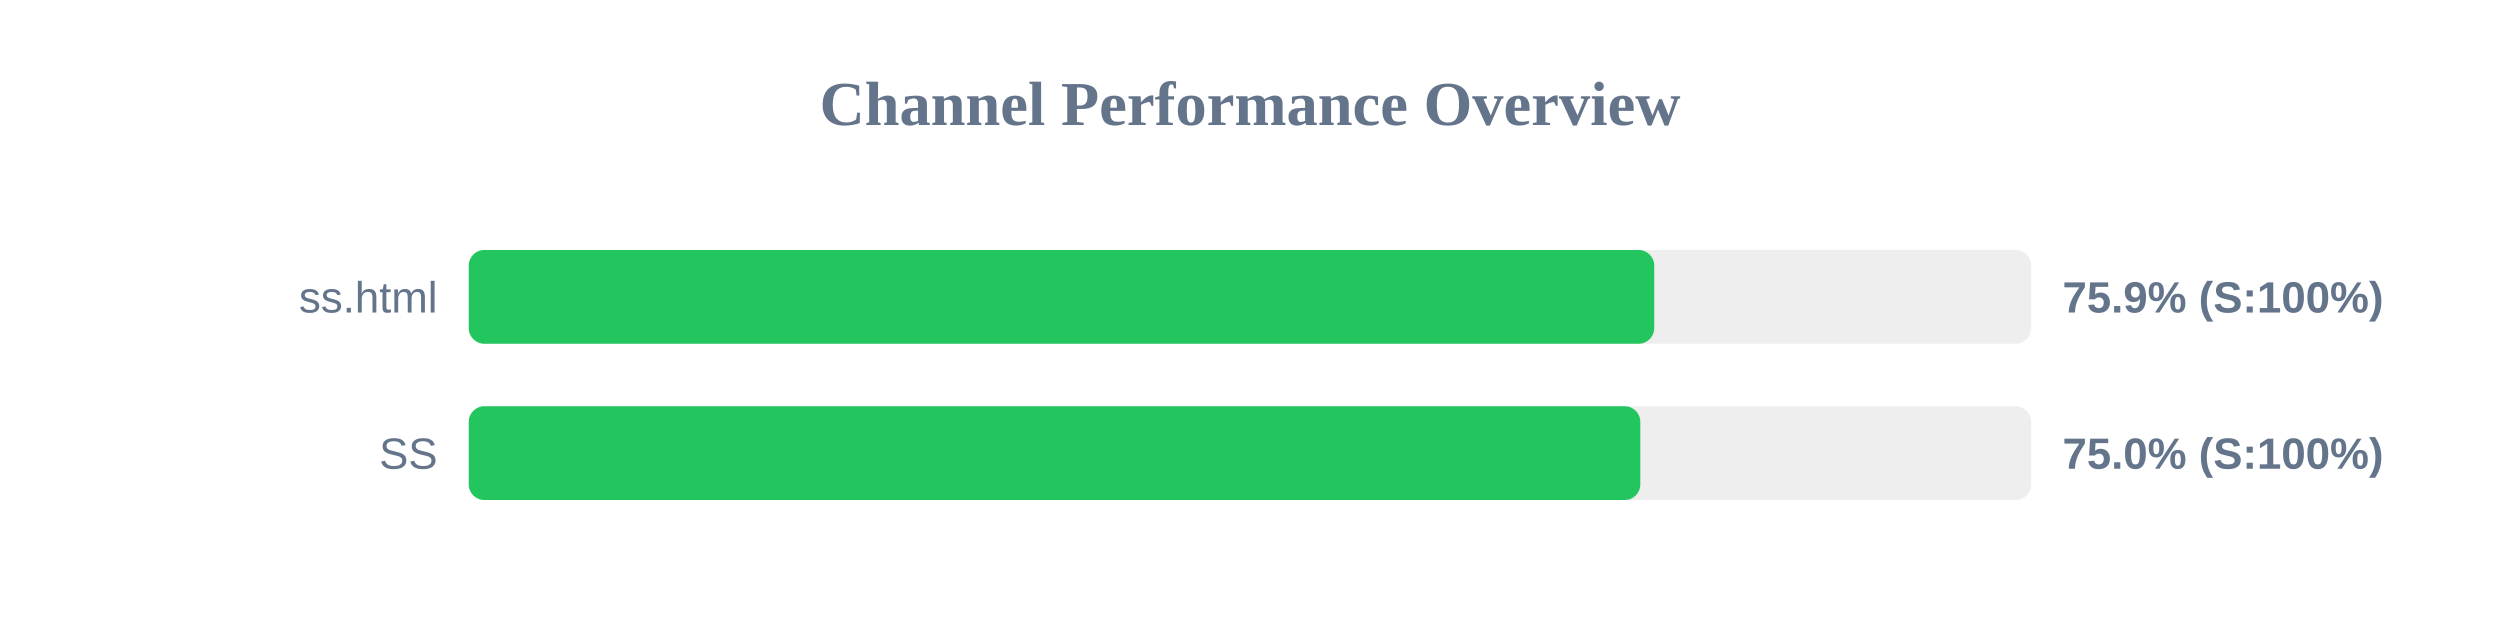
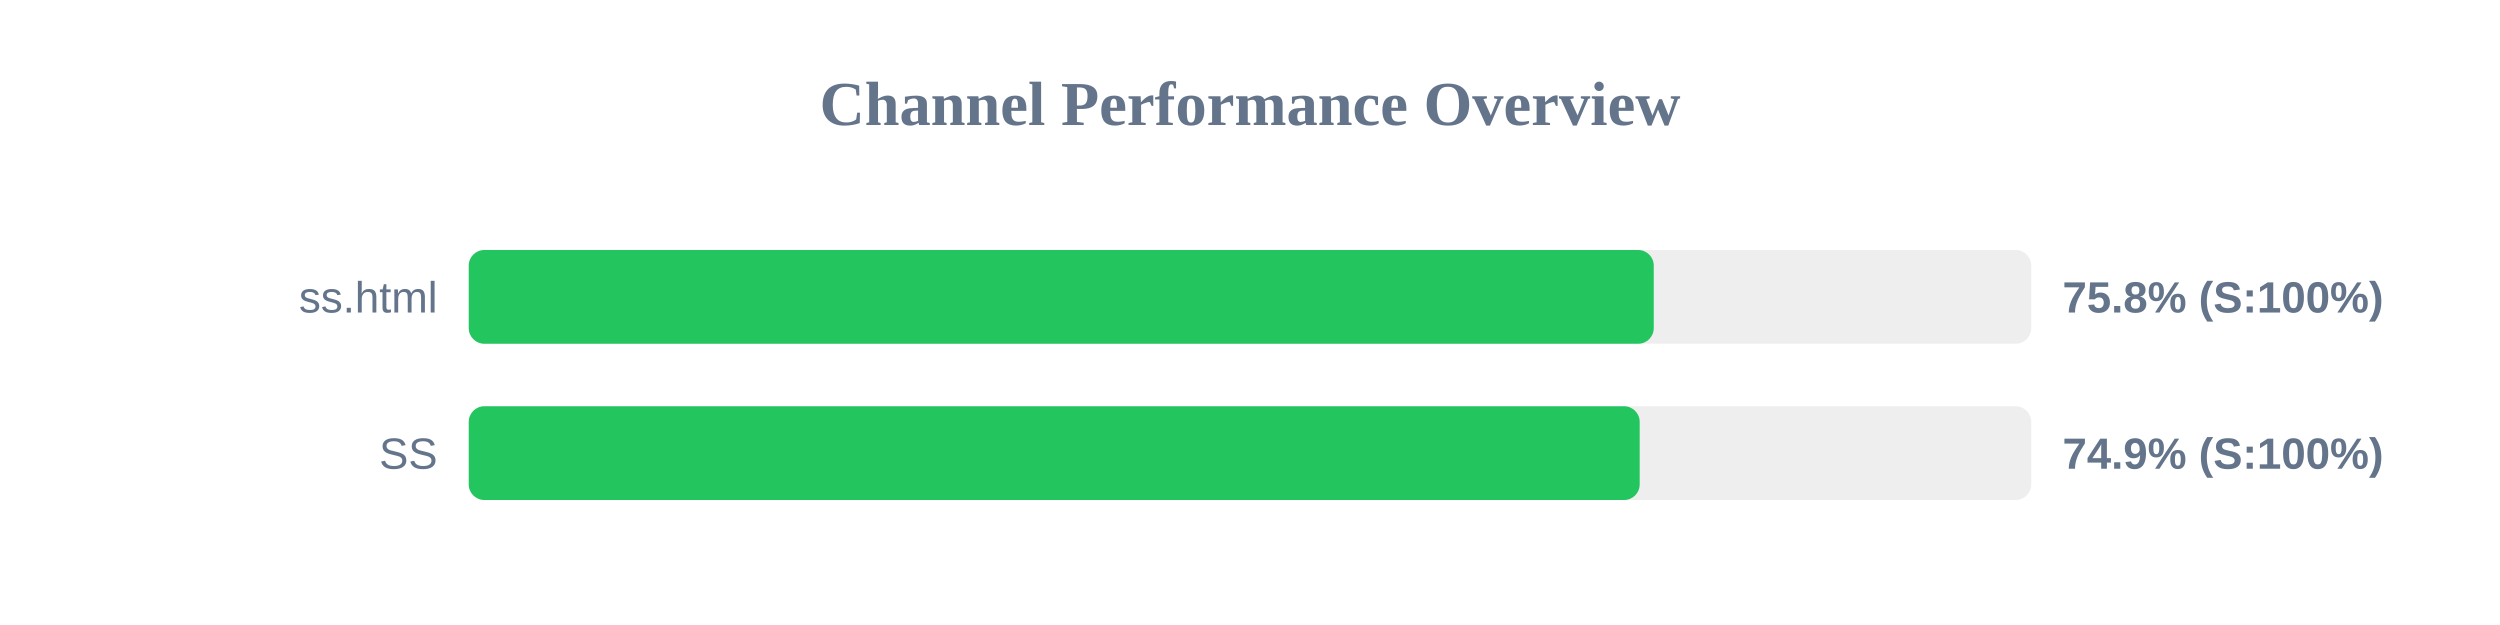
<svg xmlns="http://www.w3.org/2000/svg" width="800" height="200" version="1.1">
  <style>
        .row { font: 14px Arial; fill: #64748b; }
        .score { font: bold 14px Arial; fill: #64748b; }
    </style>
  <text x="400" y="40" text-anchor="middle" font-size="20px" font-weight="bold" fill="#64748b">Channel Performance Overview</text>
  <rect x="150" y="80" width="500" height="30" fill="#eee" rx="5" />
-   <rect x="150" y="80" width="379.35" height="30" fill="#22c55e" rx="5" />
+   <rect x="150" y="80" width="379.2" height="30" fill="#22c55e" rx="5" />
  <text x="140" y="100" text-anchor="end" class="row">ss.html</text>
-   <text x="660" y="100" text-anchor="start" class="score">75.9% (S:100%)</text>
+   <text x="660" y="100" text-anchor="start" class="score">75.8% (S:100%)</text>
  <rect x="150" y="130" width="500" height="30" fill="#eee" rx="5" />
-   <rect x="150" y="130" width="374.9" height="30" fill="#22c55e" rx="5" />
+   <rect x="150" y="130" width="374.7" height="30" fill="#22c55e" rx="5" />
  <text x="140" y="150" text-anchor="end" class="row">SS</text>
-   <text x="660" y="150" text-anchor="start" class="score">75.0% (S:100%)</text>
+   <text x="660" y="150" text-anchor="start" class="score">74.9% (S:100%)</text>
</svg>
